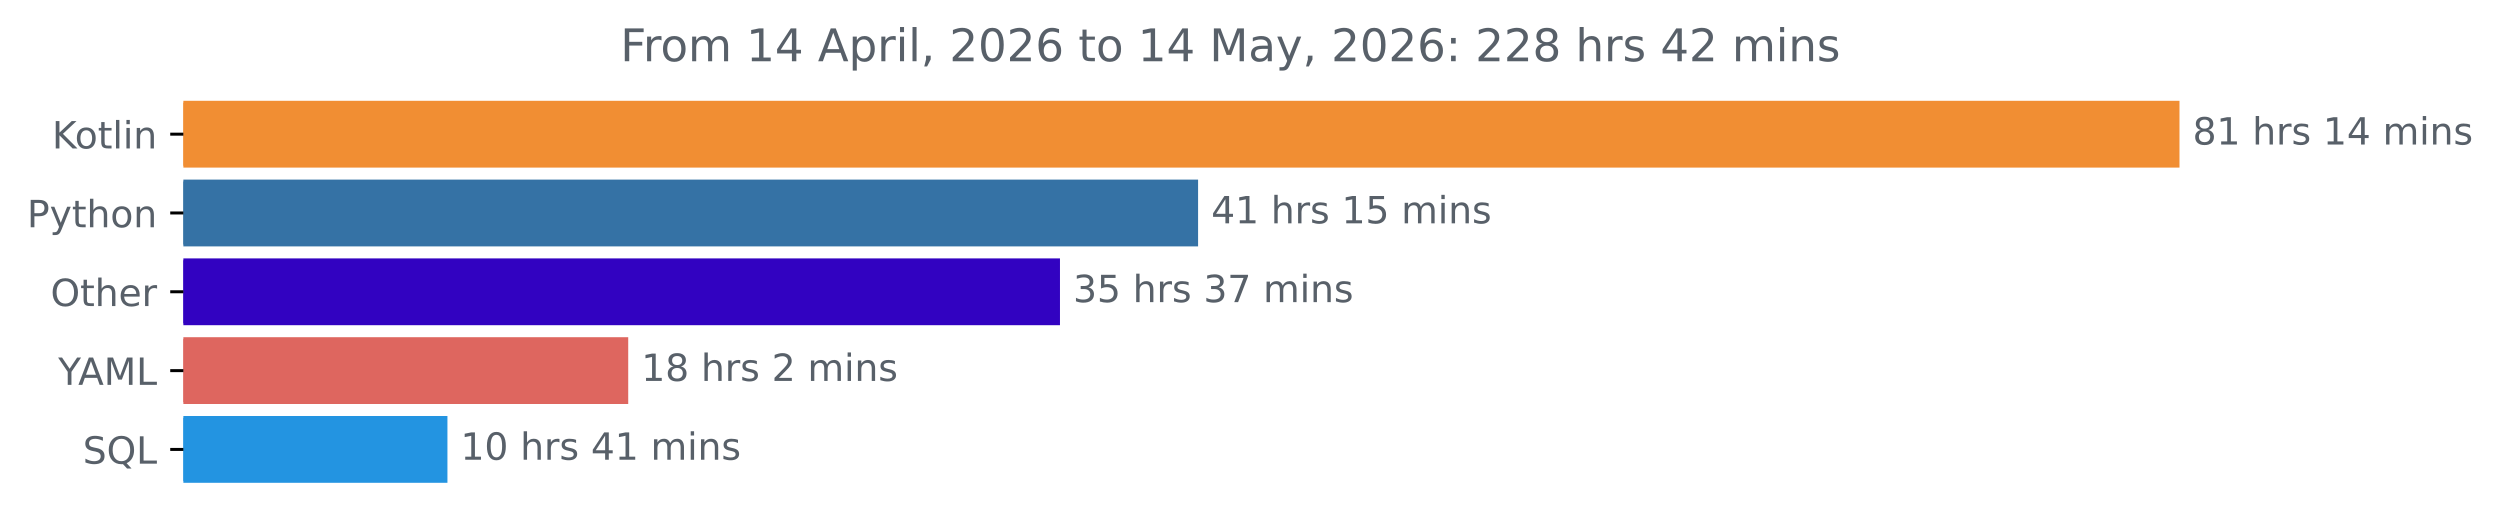
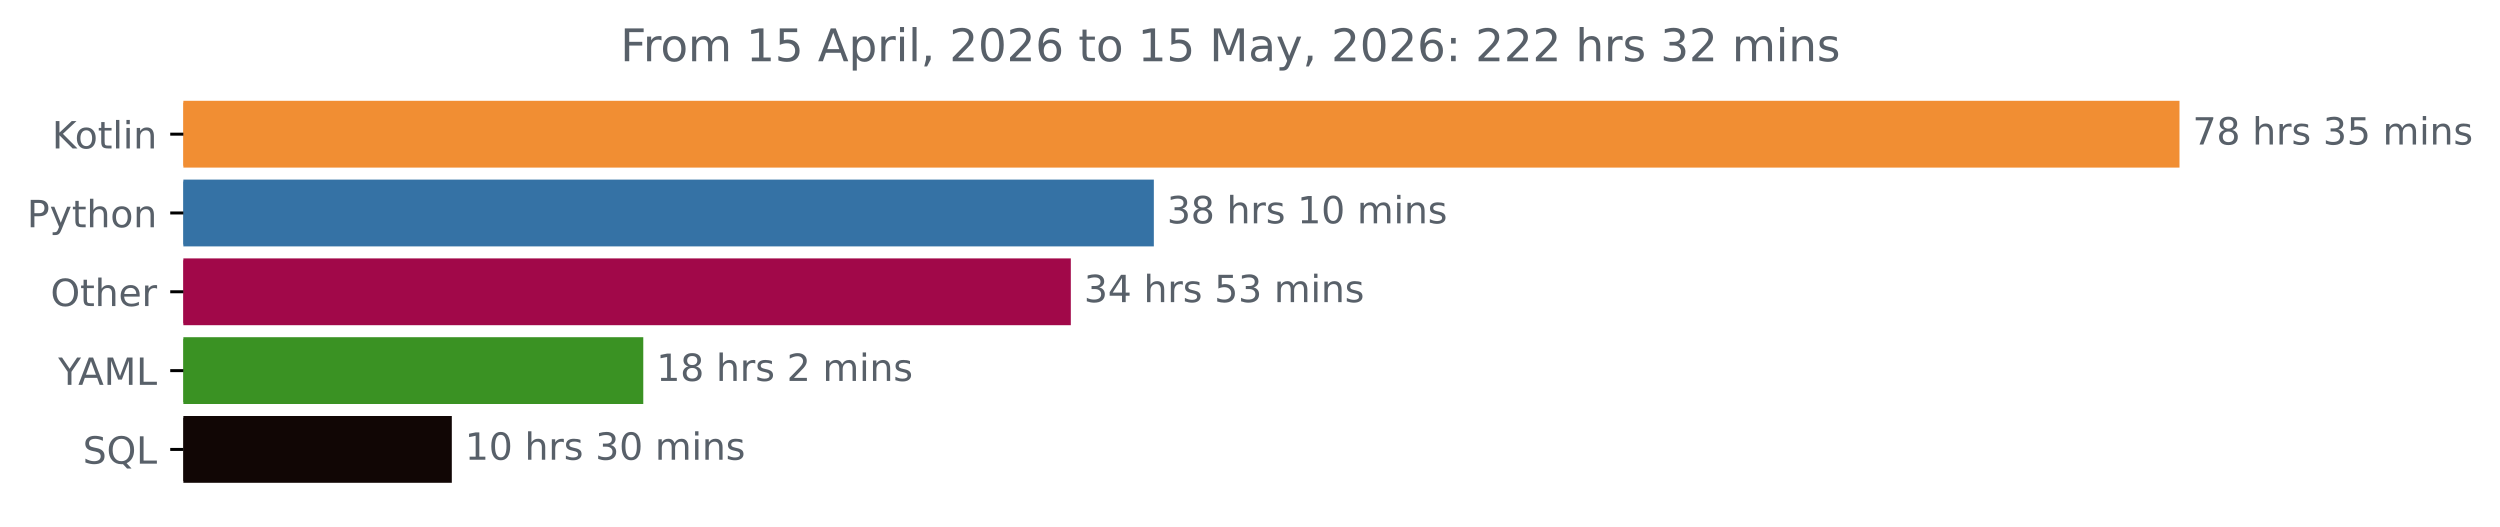
<svg xmlns="http://www.w3.org/2000/svg" xmlns:xlink="http://www.w3.org/1999/xlink" width="666.199pt" height="140.398pt" viewBox="0 0 666.199 140.398" version="1.1">
  <defs>
    <style type="text/css">*{stroke-linejoin: round; stroke-linecap: butt}</style>
  </defs>
  <g id="figure_1">
    <g id="patch_1">
      <path d="M 0 140.398  L 666.199 140.398  L 666.199 0  L 0 0  L 0 140.398  z " style="fill: none" />
    </g>
    <g id="axes_1">
      <g id="patch_2">
-         <path d="M 48.862 27.358  L 580.291 27.358  L 580.291 44.158  L 48.862 44.158  z " clip-path="url(#p84baaac6a6)" style="fill: #f18e33; stroke: #f18e33; stroke-linejoin: miter" />
+         <path d="M 48.862 27.358  L 580.291 27.358  L 580.291 44.158  L 48.862 44.158  z " clip-path="url(#pf6fac76562)" style="fill: #f18e33; stroke: #f18e33; stroke-linejoin: miter" />
      </g>
      <g id="patch_3">
-         <path d="M 48.862 48.358  L 318.766 48.358  L 318.766 65.158  L 48.862 65.158  z " clip-path="url(#p84baaac6a6)" style="fill: #3572a5; stroke: #3572a5; stroke-linejoin: miter" />
+         <path d="M 48.862 48.358  L 306.976 48.358  L 306.976 65.158  L 48.862 65.158  z " clip-path="url(#pf6fac76562)" style="fill: #3572a5; stroke: #3572a5; stroke-linejoin: miter" />
      </g>
      <g id="patch_4">
-         <path d="M 48.862 69.358  L 281.961 69.358  L 281.961 86.158  L 48.862 86.158  z " clip-path="url(#p84baaac6a6)" style="fill: #3202c1; stroke: #3202c1; stroke-linejoin: miter" />
+         <path d="M 48.862 69.358  L 284.852 69.358  L 284.852 86.158  L 48.862 86.158  z " clip-path="url(#pf6fac76562)" style="fill: #a10849; stroke: #a10849; stroke-linejoin: miter" />
      </g>
      <g id="patch_5">
-         <path d="M 48.862 90.358  L 166.908 90.358  L 166.908 107.158  L 48.862 107.158  z " clip-path="url(#p84baaac6a6)" style="fill: #de665f; stroke: #de665f; stroke-linejoin: miter" />
+         <path d="M 48.862 90.358  L 170.921 90.358  L 170.921 107.158  L 48.862 107.158  z " clip-path="url(#pf6fac76562)" style="fill: #3a9223; stroke: #3a9223; stroke-linejoin: miter" />
      </g>
      <g id="patch_6">
-         <path d="M 48.862 111.358  L 118.732 111.358  L 118.732 128.158  L 48.862 128.158  z " clip-path="url(#p84baaac6a6)" style="fill: #2394e1; stroke: #2394e1; stroke-linejoin: miter" />
+         <path d="M 48.862 111.358  L 119.9 111.358  L 119.9 128.158  L 48.862 128.158  z " clip-path="url(#pf6fac76562)" style="fill: #110605; stroke: #110605; stroke-linejoin: miter" />
      </g>
      <g id="matplotlib.axis_1" />
      <g id="matplotlib.axis_2">
        <g id="ytick_1">
          <g id="line2d_1">
            <defs>
-               <path id="md726b4c69f" d="M 0 0  L -3.5 0  " style="stroke: #000000; stroke-width: 0.8" />
+               <path id="m50e0b5339e" d="M 0 0  L -3.5 0  " style="stroke: #000000; stroke-width: 0.8" />
            </defs>
            <g>
-               <use xlink:href="#md726b4c69f" x="48.862" y="35.758" style="stroke: #000000; stroke-width: 0.8" />
+               <use xlink:href="#m50e0b5339e" x="48.862" y="35.758" style="stroke: #000000; stroke-width: 0.8" />
            </g>
          </g>
          <g id="text_1">
            <g style="fill: #586069" transform="translate(13.87187 39.55734) scale(0.1 -0.1)">
              <defs>
                <path id="DejaVuSans-4b" d="M 628 4666  L 1259 4666  L 1259 2694  L 3353 4666  L 4166 4666  L 1850 2491  L 4331 0  L 3500 0  L 1259 2247  L 1259 0  L 628 0  L 628 4666  z " transform="scale(0.015625)" />
                <path id="DejaVuSans-6f" d="M 1959 3097  Q 1497 3097 1228 2736  Q 959 2375 959 1747  Q 959 1119 1226 758  Q 1494 397 1959 397  Q 2419 397 2687 759  Q 2956 1122 2956 1747  Q 2956 2369 2687 2733  Q 2419 3097 1959 3097  z M 1959 3584  Q 2709 3584 3137 3096  Q 3566 2609 3566 1747  Q 3566 888 3137 398  Q 2709 -91 1959 -91  Q 1206 -91 779 398  Q 353 888 353 1747  Q 353 2609 779 3096  Q 1206 3584 1959 3584  z " transform="scale(0.015625)" />
                <path id="DejaVuSans-74" d="M 1172 4494  L 1172 3500  L 2356 3500  L 2356 3053  L 1172 3053  L 1172 1153  Q 1172 725 1289 603  Q 1406 481 1766 481  L 2356 481  L 2356 0  L 1766 0  Q 1100 0 847 248  Q 594 497 594 1153  L 594 3053  L 172 3053  L 172 3500  L 594 3500  L 594 4494  L 1172 4494  z " transform="scale(0.015625)" />
                <path id="DejaVuSans-6c" d="M 603 4863  L 1178 4863  L 1178 0  L 603 0  L 603 4863  z " transform="scale(0.015625)" />
                <path id="DejaVuSans-69" d="M 603 3500  L 1178 3500  L 1178 0  L 603 0  L 603 3500  z M 603 4863  L 1178 4863  L 1178 4134  L 603 4134  L 603 4863  z " transform="scale(0.015625)" />
                <path id="DejaVuSans-6e" d="M 3513 2113  L 3513 0  L 2938 0  L 2938 2094  Q 2938 2591 2744 2837  Q 2550 3084 2163 3084  Q 1697 3084 1428 2787  Q 1159 2491 1159 1978  L 1159 0  L 581 0  L 581 3500  L 1159 3500  L 1159 2956  Q 1366 3272 1645 3428  Q 1925 3584 2291 3584  Q 2894 3584 3203 3211  Q 3513 2838 3513 2113  z " transform="scale(0.015625)" />
              </defs>
              <use xlink:href="#DejaVuSans-4b" />
              <use xlink:href="#DejaVuSans-6f" x="60.576" />
              <use xlink:href="#DejaVuSans-74" x="121.758" />
              <use xlink:href="#DejaVuSans-6c" x="160.967" />
              <use xlink:href="#DejaVuSans-69" x="188.75" />
              <use xlink:href="#DejaVuSans-6e" x="216.533" />
            </g>
          </g>
        </g>
        <g id="ytick_2">
          <g id="line2d_2">
            <g>
-               <use xlink:href="#md726b4c69f" x="48.862" y="56.758" style="stroke: #000000; stroke-width: 0.8" />
+               <use xlink:href="#m50e0b5339e" x="48.862" y="56.758" style="stroke: #000000; stroke-width: 0.8" />
            </g>
          </g>
          <g id="text_2">
            <g style="fill: #586069" transform="translate(7.2 60.55734) scale(0.1 -0.1)">
              <defs>
                <path id="DejaVuSans-50" d="M 1259 4147  L 1259 2394  L 2053 2394  Q 2494 2394 2734 2622  Q 2975 2850 2975 3272  Q 2975 3691 2734 3919  Q 2494 4147 2053 4147  L 1259 4147  z M 628 4666  L 2053 4666  Q 2838 4666 3239 4311  Q 3641 3956 3641 3272  Q 3641 2581 3239 2228  Q 2838 1875 2053 1875  L 1259 1875  L 1259 0  L 628 0  L 628 4666  z " transform="scale(0.015625)" />
                <path id="DejaVuSans-79" d="M 2059 -325  Q 1816 -950 1584 -1140  Q 1353 -1331 966 -1331  L 506 -1331  L 506 -850  L 844 -850  Q 1081 -850 1212 -737  Q 1344 -625 1503 -206  L 1606 56  L 191 3500  L 800 3500  L 1894 763  L 2988 3500  L 3597 3500  L 2059 -325  z " transform="scale(0.015625)" />
                <path id="DejaVuSans-68" d="M 3513 2113  L 3513 0  L 2938 0  L 2938 2094  Q 2938 2591 2744 2837  Q 2550 3084 2163 3084  Q 1697 3084 1428 2787  Q 1159 2491 1159 1978  L 1159 0  L 581 0  L 581 4863  L 1159 4863  L 1159 2956  Q 1366 3272 1645 3428  Q 1925 3584 2291 3584  Q 2894 3584 3203 3211  Q 3513 2838 3513 2113  z " transform="scale(0.015625)" />
              </defs>
              <use xlink:href="#DejaVuSans-50" />
              <use xlink:href="#DejaVuSans-79" x="60.303" />
              <use xlink:href="#DejaVuSans-74" x="119.482" />
              <use xlink:href="#DejaVuSans-68" x="158.691" />
              <use xlink:href="#DejaVuSans-6f" x="222.07" />
              <use xlink:href="#DejaVuSans-6e" x="283.252" />
            </g>
          </g>
        </g>
        <g id="ytick_3">
          <g id="line2d_3">
            <g>
-               <use xlink:href="#md726b4c69f" x="48.862" y="77.758" style="stroke: #000000; stroke-width: 0.8" />
+               <use xlink:href="#m50e0b5339e" x="48.862" y="77.758" style="stroke: #000000; stroke-width: 0.8" />
            </g>
          </g>
          <g id="text_3">
            <g style="fill: #586069" transform="translate(13.46875 81.55734) scale(0.1 -0.1)">
              <defs>
                <path id="DejaVuSans-4f" d="M 2522 4238  Q 1834 4238 1429 3725  Q 1025 3213 1025 2328  Q 1025 1447 1429 934  Q 1834 422 2522 422  Q 3209 422 3611 934  Q 4013 1447 4013 2328  Q 4013 3213 3611 3725  Q 3209 4238 2522 4238  z M 2522 4750  Q 3503 4750 4090 4092  Q 4678 3434 4678 2328  Q 4678 1225 4090 567  Q 3503 -91 2522 -91  Q 1538 -91 948 565  Q 359 1222 359 2328  Q 359 3434 948 4092  Q 1538 4750 2522 4750  z " transform="scale(0.015625)" />
                <path id="DejaVuSans-65" d="M 3597 1894  L 3597 1613  L 953 1613  Q 991 1019 1311 708  Q 1631 397 2203 397  Q 2534 397 2845 478  Q 3156 559 3463 722  L 3463 178  Q 3153 47 2828 -22  Q 2503 -91 2169 -91  Q 1331 -91 842 396  Q 353 884 353 1716  Q 353 2575 817 3079  Q 1281 3584 2069 3584  Q 2775 3584 3186 3129  Q 3597 2675 3597 1894  z M 3022 2063  Q 3016 2534 2758 2815  Q 2500 3097 2075 3097  Q 1594 3097 1305 2825  Q 1016 2553 972 2059  L 3022 2063  z " transform="scale(0.015625)" />
                <path id="DejaVuSans-72" d="M 2631 2963  Q 2534 3019 2420 3045  Q 2306 3072 2169 3072  Q 1681 3072 1420 2755  Q 1159 2438 1159 1844  L 1159 0  L 581 0  L 581 3500  L 1159 3500  L 1159 2956  Q 1341 3275 1631 3429  Q 1922 3584 2338 3584  Q 2397 3584 2469 3576  Q 2541 3569 2628 3553  L 2631 2963  z " transform="scale(0.015625)" />
              </defs>
              <use xlink:href="#DejaVuSans-4f" />
              <use xlink:href="#DejaVuSans-74" x="78.711" />
              <use xlink:href="#DejaVuSans-68" x="117.92" />
              <use xlink:href="#DejaVuSans-65" x="181.299" />
              <use xlink:href="#DejaVuSans-72" x="242.822" />
            </g>
          </g>
        </g>
        <g id="ytick_4">
          <g id="line2d_4">
            <g>
-               <use xlink:href="#md726b4c69f" x="48.862" y="98.758" style="stroke: #000000; stroke-width: 0.8" />
+               <use xlink:href="#m50e0b5339e" x="48.862" y="98.758" style="stroke: #000000; stroke-width: 0.8" />
            </g>
          </g>
          <g id="text_4">
            <g style="fill: #586069" transform="translate(15.48906 102.5573) scale(0.1 -0.1)">
              <defs>
                <path id="DejaVuSans-59" d="M -13 4666  L 666 4666  L 1959 2747  L 3244 4666  L 3922 4666  L 2272 2222  L 2272 0  L 1638 0  L 1638 2222  L -13 4666  z " transform="scale(0.015625)" />
                <path id="DejaVuSans-41" d="M 2188 4044  L 1331 1722  L 3047 1722  L 2188 4044  z M 1831 4666  L 2547 4666  L 4325 0  L 3669 0  L 3244 1197  L 1141 1197  L 716 0  L 50 0  L 1831 4666  z " transform="scale(0.015625)" />
                <path id="DejaVuSans-4d" d="M 628 4666  L 1569 4666  L 2759 1491  L 3956 4666  L 4897 4666  L 4897 0  L 4281 0  L 4281 4097  L 3078 897  L 2444 897  L 1241 4097  L 1241 0  L 628 0  L 628 4666  z " transform="scale(0.015625)" />
                <path id="DejaVuSans-4c" d="M 628 4666  L 1259 4666  L 1259 531  L 3531 531  L 3531 0  L 628 0  L 628 4666  z " transform="scale(0.015625)" />
              </defs>
              <use xlink:href="#DejaVuSans-59" />
              <use xlink:href="#DejaVuSans-41" x="53.334" />
              <use xlink:href="#DejaVuSans-4d" x="121.742" />
              <use xlink:href="#DejaVuSans-4c" x="208.021" />
            </g>
          </g>
        </g>
        <g id="ytick_5">
          <g id="line2d_5">
            <g>
-               <use xlink:href="#md726b4c69f" x="48.862" y="119.758" style="stroke: #000000; stroke-width: 0.8" />
+               <use xlink:href="#m50e0b5339e" x="48.862" y="119.758" style="stroke: #000000; stroke-width: 0.8" />
            </g>
          </g>
          <g id="text_5">
            <g style="fill: #586069" transform="translate(22.07031 123.5573) scale(0.1 -0.1)">
              <defs>
                <path id="DejaVuSans-53" d="M 3425 4513  L 3425 3897  Q 3066 4069 2747 4153  Q 2428 4238 2131 4238  Q 1616 4238 1336 4038  Q 1056 3838 1056 3469  Q 1056 3159 1242 3001  Q 1428 2844 1947 2747  L 2328 2669  Q 3034 2534 3370 2195  Q 3706 1856 3706 1288  Q 3706 609 3251 259  Q 2797 -91 1919 -91  Q 1588 -91 1214 -16  Q 841 59 441 206  L 441 856  Q 825 641 1194 531  Q 1563 422 1919 422  Q 2459 422 2753 634  Q 3047 847 3047 1241  Q 3047 1584 2836 1778  Q 2625 1972 2144 2069  L 1759 2144  Q 1053 2284 737 2584  Q 422 2884 422 3419  Q 422 4038 858 4394  Q 1294 4750 2059 4750  Q 2388 4750 2728 4690  Q 3069 4631 3425 4513  z " transform="scale(0.015625)" />
                <path id="DejaVuSans-51" d="M 2522 4238  Q 1834 4238 1429 3725  Q 1025 3213 1025 2328  Q 1025 1447 1429 934  Q 1834 422 2522 422  Q 3209 422 3611 934  Q 4013 1447 4013 2328  Q 4013 3213 3611 3725  Q 3209 4238 2522 4238  z M 3406 84  L 4238 -825  L 3475 -825  L 2784 -78  Q 2681 -84 2626 -87  Q 2572 -91 2522 -91  Q 1538 -91 948 567  Q 359 1225 359 2328  Q 359 3434 948 4092  Q 1538 4750 2522 4750  Q 3503 4750 4090 4092  Q 4678 3434 4678 2328  Q 4678 1516 4351 937  Q 4025 359 3406 84  z " transform="scale(0.015625)" />
              </defs>
              <use xlink:href="#DejaVuSans-53" />
              <use xlink:href="#DejaVuSans-51" x="63.477" />
              <use xlink:href="#DejaVuSans-4c" x="142.188" />
            </g>
          </g>
        </g>
      </g>
      <g id="text_6">
        <g style="fill: #586069" transform="translate(584.2911 38.5175) scale(0.1 -0.1)">
          <defs>
+             <path id="DejaVuSans-37" d="M 525 4666  L 3525 4666  L 3525 4397  L 1831 0  L 1172 0  L 2766 4134  L 525 4134  L 525 4666  z " transform="scale(0.015625)" />
            <path id="DejaVuSans-38" d="M 2034 2216  Q 1584 2216 1326 1975  Q 1069 1734 1069 1313  Q 1069 891 1326 650  Q 1584 409 2034 409  Q 2484 409 2743 651  Q 3003 894 3003 1313  Q 3003 1734 2745 1975  Q 2488 2216 2034 2216  z M 1403 2484  Q 997 2584 770 2862  Q 544 3141 544 3541  Q 544 4100 942 4425  Q 1341 4750 2034 4750  Q 2731 4750 3128 4425  Q 3525 4100 3525 3541  Q 3525 3141 3298 2862  Q 3072 2584 2669 2484  Q 3125 2378 3379 2068  Q 3634 1759 3634 1313  Q 3634 634 3220 271  Q 2806 -91 2034 -91  Q 1263 -91 848 271  Q 434 634 434 1313  Q 434 1759 690 2068  Q 947 2378 1403 2484  z M 1172 3481  Q 1172 3119 1398 2916  Q 1625 2713 2034 2713  Q 2441 2713 2670 2916  Q 2900 3119 2900 3481  Q 2900 3844 2670 4047  Q 2441 4250 2034 4250  Q 1625 4250 1398 4047  Q 1172 3844 1172 3481  z " transform="scale(0.015625)" />
-             <path id="DejaVuSans-31" d="M 794 531  L 1825 531  L 1825 4091  L 703 3866  L 703 4441  L 1819 4666  L 2450 4666  L 2450 531  L 3481 531  L 3481 0  L 794 0  L 794 531  z " transform="scale(0.015625)" />
            <path id="DejaVuSans-20" transform="scale(0.015625)" />
            <path id="DejaVuSans-73" d="M 2834 3397  L 2834 2853  Q 2591 2978 2328 3040  Q 2066 3103 1784 3103  Q 1356 3103 1142 2972  Q 928 2841 928 2578  Q 928 2378 1081 2264  Q 1234 2150 1697 2047  L 1894 2003  Q 2506 1872 2764 1633  Q 3022 1394 3022 966  Q 3022 478 2636 193  Q 2250 -91 1575 -91  Q 1294 -91 989 -36  Q 684 19 347 128  L 347 722  Q 666 556 975 473  Q 1284 391 1588 391  Q 1994 391 2212 530  Q 2431 669 2431 922  Q 2431 1156 2273 1281  Q 2116 1406 1581 1522  L 1381 1569  Q 847 1681 609 1914  Q 372 2147 372 2553  Q 372 3047 722 3315  Q 1072 3584 1716 3584  Q 2034 3584 2315 3537  Q 2597 3491 2834 3397  z " transform="scale(0.015625)" />
-             <path id="DejaVuSans-34" d="M 2419 4116  L 825 1625  L 2419 1625  L 2419 4116  z M 2253 4666  L 3047 4666  L 3047 1625  L 3713 1625  L 3713 1100  L 3047 1100  L 3047 0  L 2419 0  L 2419 1100  L 313 1100  L 313 1709  L 2253 4666  z " transform="scale(0.015625)" />
+             <path id="DejaVuSans-33" d="M 2597 2516  Q 3050 2419 3304 2112  Q 3559 1806 3559 1356  Q 3559 666 3084 287  Q 2609 -91 1734 -91  Q 1441 -91 1130 -33  Q 819 25 488 141  L 488 750  Q 750 597 1062 519  Q 1375 441 1716 441  Q 2309 441 2620 675  Q 2931 909 2931 1356  Q 2931 1769 2642 2001  Q 2353 2234 1838 2234  L 1294 2234  L 1294 2753  L 1863 2753  Q 2328 2753 2575 2939  Q 2822 3125 2822 3475  Q 2822 3834 2567 4026  Q 2313 4219 1838 4219  Q 1578 4219 1281 4162  Q 984 4106 628 3988  L 628 4550  Q 988 4650 1302 4700  Q 1616 4750 1894 4750  Q 2613 4750 3031 4423  Q 3450 4097 3450 3541  Q 3450 3153 3228 2886  Q 3006 2619 2597 2516  z " transform="scale(0.015625)" />
+             <path id="DejaVuSans-35" d="M 691 4666  L 3169 4666  L 3169 4134  L 1269 4134  L 1269 2991  Q 1406 3038 1543 3061  Q 1681 3084 1819 3084  Q 2600 3084 3056 2656  Q 3513 2228 3513 1497  Q 3513 744 3044 326  Q 2575 -91 1722 -91  Q 1428 -91 1123 -41  Q 819 9 494 109  L 494 744  Q 775 591 1075 516  Q 1375 441 1709 441  Q 2250 441 2565 725  Q 2881 1009 2881 1497  Q 2881 1984 2565 2268  Q 2250 2553 1709 2553  Q 1456 2553 1204 2497  Q 953 2441 691 2322  L 691 4666  z " transform="scale(0.015625)" />
            <path id="DejaVuSans-6d" d="M 3328 2828  Q 3544 3216 3844 3400  Q 4144 3584 4550 3584  Q 5097 3584 5394 3201  Q 5691 2819 5691 2113  L 5691 0  L 5113 0  L 5113 2094  Q 5113 2597 4934 2840  Q 4756 3084 4391 3084  Q 3944 3084 3684 2787  Q 3425 2491 3425 1978  L 3425 0  L 2847 0  L 2847 2094  Q 2847 2600 2669 2842  Q 2491 3084 2119 3084  Q 1678 3084 1418 2786  Q 1159 2488 1159 1978  L 1159 0  L 581 0  L 581 3500  L 1159 3500  L 1159 2956  Q 1356 3278 1631 3431  Q 1906 3584 2284 3584  Q 2666 3584 2933 3390  Q 3200 3197 3328 2828  z " transform="scale(0.015625)" />
          </defs>
-           <use xlink:href="#DejaVuSans-38" />
-           <use xlink:href="#DejaVuSans-31" x="63.623" />
-           <use xlink:href="#DejaVuSans-20" x="127.246" />
-           <use xlink:href="#DejaVuSans-68" x="159.033" />
-           <use xlink:href="#DejaVuSans-72" x="222.412" />
-           <use xlink:href="#DejaVuSans-73" x="263.525" />
-           <use xlink:href="#DejaVuSans-20" x="315.625" />
-           <use xlink:href="#DejaVuSans-31" x="347.412" />
-           <use xlink:href="#DejaVuSans-34" x="411.035" />
-           <use xlink:href="#DejaVuSans-20" x="474.658" />
-           <use xlink:href="#DejaVuSans-6d" x="506.445" />
-           <use xlink:href="#DejaVuSans-69" x="603.857" />
-           <use xlink:href="#DejaVuSans-6e" x="631.641" />
-           <use xlink:href="#DejaVuSans-73" x="695.02" />
-         </g>
-       </g>
-       <g id="text_7">
-         <g style="fill: #586069" transform="translate(322.766 59.5175) scale(0.1 -0.1)">
-           <defs>
-             <path id="DejaVuSans-35" d="M 691 4666  L 3169 4666  L 3169 4134  L 1269 4134  L 1269 2991  Q 1406 3038 1543 3061  Q 1681 3084 1819 3084  Q 2600 3084 3056 2656  Q 3513 2228 3513 1497  Q 3513 744 3044 326  Q 2575 -91 1722 -91  Q 1428 -91 1123 -41  Q 819 9 494 109  L 494 744  Q 775 591 1075 516  Q 1375 441 1709 441  Q 2250 441 2565 725  Q 2881 1009 2881 1497  Q 2881 1984 2565 2268  Q 2250 2553 1709 2553  Q 1456 2553 1204 2497  Q 953 2441 691 2322  L 691 4666  z " transform="scale(0.015625)" />
-           </defs>
-           <use xlink:href="#DejaVuSans-34" />
-           <use xlink:href="#DejaVuSans-31" x="63.623" />
-           <use xlink:href="#DejaVuSans-20" x="127.246" />
-           <use xlink:href="#DejaVuSans-68" x="159.033" />
-           <use xlink:href="#DejaVuSans-72" x="222.412" />
-           <use xlink:href="#DejaVuSans-73" x="263.525" />
-           <use xlink:href="#DejaVuSans-20" x="315.625" />
-           <use xlink:href="#DejaVuSans-31" x="347.412" />
+           <use xlink:href="#DejaVuSans-37" />
+           <use xlink:href="#DejaVuSans-38" x="63.623" />
+           <use xlink:href="#DejaVuSans-20" x="127.246" />
+           <use xlink:href="#DejaVuSans-68" x="159.033" />
+           <use xlink:href="#DejaVuSans-72" x="222.412" />
+           <use xlink:href="#DejaVuSans-73" x="263.525" />
+           <use xlink:href="#DejaVuSans-20" x="315.625" />
+           <use xlink:href="#DejaVuSans-33" x="347.412" />
          <use xlink:href="#DejaVuSans-35" x="411.035" />
          <use xlink:href="#DejaVuSans-20" x="474.658" />
          <use xlink:href="#DejaVuSans-6d" x="506.445" />
          <use xlink:href="#DejaVuSans-69" x="603.857" />
          <use xlink:href="#DejaVuSans-6e" x="631.641" />
          <use xlink:href="#DejaVuSans-73" x="695.02" />
        </g>
      </g>
-       <g id="text_8">
-         <g style="fill: #586069" transform="translate(285.961 80.5175) scale(0.1 -0.1)">
-           <defs>
-             <path id="DejaVuSans-33" d="M 2597 2516  Q 3050 2419 3304 2112  Q 3559 1806 3559 1356  Q 3559 666 3084 287  Q 2609 -91 1734 -91  Q 1441 -91 1130 -33  Q 819 25 488 141  L 488 750  Q 750 597 1062 519  Q 1375 441 1716 441  Q 2309 441 2620 675  Q 2931 909 2931 1356  Q 2931 1769 2642 2001  Q 2353 2234 1838 2234  L 1294 2234  L 1294 2753  L 1863 2753  Q 2328 2753 2575 2939  Q 2822 3125 2822 3475  Q 2822 3834 2567 4026  Q 2313 4219 1838 4219  Q 1578 4219 1281 4162  Q 984 4106 628 3988  L 628 4550  Q 988 4650 1302 4700  Q 1616 4750 1894 4750  Q 2613 4750 3031 4423  Q 3450 4097 3450 3541  Q 3450 3153 3228 2886  Q 3006 2619 2597 2516  z " transform="scale(0.015625)" />
-             <path id="DejaVuSans-37" d="M 525 4666  L 3525 4666  L 3525 4397  L 1831 0  L 1172 0  L 2766 4134  L 525 4134  L 525 4666  z " transform="scale(0.015625)" />
+       <g id="text_7">
+         <g style="fill: #586069" transform="translate(310.9763 59.5175) scale(0.1 -0.1)">
+           <defs>
+             <path id="DejaVuSans-31" d="M 794 531  L 1825 531  L 1825 4091  L 703 3866  L 703 4441  L 1819 4666  L 2450 4666  L 2450 531  L 3481 531  L 3481 0  L 794 0  L 794 531  z " transform="scale(0.015625)" />
+             <path id="DejaVuSans-30" d="M 2034 4250  Q 1547 4250 1301 3770  Q 1056 3291 1056 2328  Q 1056 1369 1301 889  Q 1547 409 2034 409  Q 2525 409 2770 889  Q 3016 1369 3016 2328  Q 3016 3291 2770 3770  Q 2525 4250 2034 4250  z M 2034 4750  Q 2819 4750 3233 4129  Q 3647 3509 3647 2328  Q 3647 1150 3233 529  Q 2819 -91 2034 -91  Q 1250 -91 836 529  Q 422 1150 422 2328  Q 422 3509 836 4129  Q 1250 4750 2034 4750  z " transform="scale(0.015625)" />
          </defs>
          <use xlink:href="#DejaVuSans-33" />
-           <use xlink:href="#DejaVuSans-35" x="63.623" />
-           <use xlink:href="#DejaVuSans-20" x="127.246" />
-           <use xlink:href="#DejaVuSans-68" x="159.033" />
-           <use xlink:href="#DejaVuSans-72" x="222.412" />
-           <use xlink:href="#DejaVuSans-73" x="263.525" />
-           <use xlink:href="#DejaVuSans-20" x="315.625" />
-           <use xlink:href="#DejaVuSans-33" x="347.412" />
-           <use xlink:href="#DejaVuSans-37" x="411.035" />
+           <use xlink:href="#DejaVuSans-38" x="63.623" />
+           <use xlink:href="#DejaVuSans-20" x="127.246" />
+           <use xlink:href="#DejaVuSans-68" x="159.033" />
+           <use xlink:href="#DejaVuSans-72" x="222.412" />
+           <use xlink:href="#DejaVuSans-73" x="263.525" />
+           <use xlink:href="#DejaVuSans-20" x="315.625" />
+           <use xlink:href="#DejaVuSans-31" x="347.412" />
+           <use xlink:href="#DejaVuSans-30" x="411.035" />
          <use xlink:href="#DejaVuSans-20" x="474.658" />
          <use xlink:href="#DejaVuSans-6d" x="506.445" />
          <use xlink:href="#DejaVuSans-69" x="603.857" />
          <use xlink:href="#DejaVuSans-6e" x="631.641" />
          <use xlink:href="#DejaVuSans-73" x="695.02" />
        </g>
      </g>
+       <g id="text_8">
+         <g style="fill: #586069" transform="translate(288.8523 80.5175) scale(0.1 -0.1)">
+           <defs>
+             <path id="DejaVuSans-34" d="M 2419 4116  L 825 1625  L 2419 1625  L 2419 4116  z M 2253 4666  L 3047 4666  L 3047 1625  L 3713 1625  L 3713 1100  L 3047 1100  L 3047 0  L 2419 0  L 2419 1100  L 313 1100  L 313 1709  L 2253 4666  z " transform="scale(0.015625)" />
+           </defs>
+           <use xlink:href="#DejaVuSans-33" />
+           <use xlink:href="#DejaVuSans-34" x="63.623" />
+           <use xlink:href="#DejaVuSans-20" x="127.246" />
+           <use xlink:href="#DejaVuSans-68" x="159.033" />
+           <use xlink:href="#DejaVuSans-72" x="222.412" />
+           <use xlink:href="#DejaVuSans-73" x="263.525" />
+           <use xlink:href="#DejaVuSans-20" x="315.625" />
+           <use xlink:href="#DejaVuSans-35" x="347.412" />
+           <use xlink:href="#DejaVuSans-33" x="411.035" />
+           <use xlink:href="#DejaVuSans-20" x="474.658" />
+           <use xlink:href="#DejaVuSans-6d" x="506.445" />
+           <use xlink:href="#DejaVuSans-69" x="603.857" />
+           <use xlink:href="#DejaVuSans-6e" x="631.641" />
+           <use xlink:href="#DejaVuSans-73" x="695.02" />
+         </g>
+       </g>
      <g id="text_9">
-         <g style="fill: #586069" transform="translate(170.9079 101.5175) scale(0.1 -0.1)">
+         <g style="fill: #586069" transform="translate(174.921 101.5175) scale(0.1 -0.1)">
          <defs>
            <path id="DejaVuSans-32" d="M 1228 531  L 3431 531  L 3431 0  L 469 0  L 469 531  Q 828 903 1448 1529  Q 2069 2156 2228 2338  Q 2531 2678 2651 2914  Q 2772 3150 2772 3378  Q 2772 3750 2511 3984  Q 2250 4219 1831 4219  Q 1534 4219 1204 4116  Q 875 4013 500 3803  L 500 4441  Q 881 4594 1212 4672  Q 1544 4750 1819 4750  Q 2544 4750 2975 4387  Q 3406 4025 3406 3419  Q 3406 3131 3298 2873  Q 3191 2616 2906 2266  Q 2828 2175 2409 1742  Q 1991 1309 1228 531  z " transform="scale(0.015625)" />
          </defs>
          <use xlink:href="#DejaVuSans-31" />
          <use xlink:href="#DejaVuSans-38" x="63.623" />
          <use xlink:href="#DejaVuSans-20" x="127.246" />
          <use xlink:href="#DejaVuSans-68" x="159.033" />
          <use xlink:href="#DejaVuSans-72" x="222.412" />
          <use xlink:href="#DejaVuSans-73" x="263.525" />
          <use xlink:href="#DejaVuSans-20" x="315.625" />
          <use xlink:href="#DejaVuSans-32" x="347.412" />
          <use xlink:href="#DejaVuSans-20" x="411.035" />
          <use xlink:href="#DejaVuSans-6d" x="442.822" />
          <use xlink:href="#DejaVuSans-69" x="540.234" />
          <use xlink:href="#DejaVuSans-6e" x="568.018" />
          <use xlink:href="#DejaVuSans-73" x="631.396" />
        </g>
      </g>
      <g id="text_10">
-         <g style="fill: #586069" transform="translate(122.7322 122.5175) scale(0.1 -0.1)">
-           <defs>
-             <path id="DejaVuSans-30" d="M 2034 4250  Q 1547 4250 1301 3770  Q 1056 3291 1056 2328  Q 1056 1369 1301 889  Q 1547 409 2034 409  Q 2525 409 2770 889  Q 3016 1369 3016 2328  Q 3016 3291 2770 3770  Q 2525 4250 2034 4250  z M 2034 4750  Q 2819 4750 3233 4129  Q 3647 3509 3647 2328  Q 3647 1150 3233 529  Q 2819 -91 2034 -91  Q 1250 -91 836 529  Q 422 1150 422 2328  Q 422 3509 836 4129  Q 1250 4750 2034 4750  z " transform="scale(0.015625)" />
-           </defs>
+         <g style="fill: #586069" transform="translate(123.9002 122.5175) scale(0.1 -0.1)">
          <use xlink:href="#DejaVuSans-31" />
          <use xlink:href="#DejaVuSans-30" x="63.623" />
          <use xlink:href="#DejaVuSans-20" x="127.246" />
          <use xlink:href="#DejaVuSans-68" x="159.033" />
          <use xlink:href="#DejaVuSans-72" x="222.412" />
          <use xlink:href="#DejaVuSans-73" x="263.525" />
          <use xlink:href="#DejaVuSans-20" x="315.625" />
-           <use xlink:href="#DejaVuSans-34" x="347.412" />
-           <use xlink:href="#DejaVuSans-31" x="411.035" />
+           <use xlink:href="#DejaVuSans-33" x="347.412" />
+           <use xlink:href="#DejaVuSans-30" x="411.035" />
          <use xlink:href="#DejaVuSans-20" x="474.658" />
          <use xlink:href="#DejaVuSans-6d" x="506.445" />
          <use xlink:href="#DejaVuSans-69" x="603.857" />
          <use xlink:href="#DejaVuSans-6e" x="631.641" />
          <use xlink:href="#DejaVuSans-73" x="695.02" />
        </g>
      </g>
      <g id="text_11">
        <g style="fill: #586069" transform="translate(165.315 16.31812) scale(0.12 -0.12)">
          <defs>
            <path id="DejaVuSans-46" d="M 628 4666  L 3309 4666  L 3309 4134  L 1259 4134  L 1259 2759  L 3109 2759  L 3109 2228  L 1259 2228  L 1259 0  L 628 0  L 628 4666  z " transform="scale(0.015625)" />
            <path id="DejaVuSans-70" d="M 1159 525  L 1159 -1331  L 581 -1331  L 581 3500  L 1159 3500  L 1159 2969  Q 1341 3281 1617 3432  Q 1894 3584 2278 3584  Q 2916 3584 3314 3078  Q 3713 2572 3713 1747  Q 3713 922 3314 415  Q 2916 -91 2278 -91  Q 1894 -91 1617 61  Q 1341 213 1159 525  z M 3116 1747  Q 3116 2381 2855 2742  Q 2594 3103 2138 3103  Q 1681 3103 1420 2742  Q 1159 2381 1159 1747  Q 1159 1113 1420 752  Q 1681 391 2138 391  Q 2594 391 2855 752  Q 3116 1113 3116 1747  z " transform="scale(0.015625)" />
            <path id="DejaVuSans-2c" d="M 750 794  L 1409 794  L 1409 256  L 897 -744  L 494 -744  L 750 256  L 750 794  z " transform="scale(0.015625)" />
            <path id="DejaVuSans-36" d="M 2113 2584  Q 1688 2584 1439 2293  Q 1191 2003 1191 1497  Q 1191 994 1439 701  Q 1688 409 2113 409  Q 2538 409 2786 701  Q 3034 994 3034 1497  Q 3034 2003 2786 2293  Q 2538 2584 2113 2584  z M 3366 4563  L 3366 3988  Q 3128 4100 2886 4159  Q 2644 4219 2406 4219  Q 1781 4219 1451 3797  Q 1122 3375 1075 2522  Q 1259 2794 1537 2939  Q 1816 3084 2150 3084  Q 2853 3084 3261 2657  Q 3669 2231 3669 1497  Q 3669 778 3244 343  Q 2819 -91 2113 -91  Q 1303 -91 875 529  Q 447 1150 447 2328  Q 447 3434 972 4092  Q 1497 4750 2381 4750  Q 2619 4750 2861 4703  Q 3103 4656 3366 4563  z " transform="scale(0.015625)" />
            <path id="DejaVuSans-61" d="M 2194 1759  Q 1497 1759 1228 1600  Q 959 1441 959 1056  Q 959 750 1161 570  Q 1363 391 1709 391  Q 2188 391 2477 730  Q 2766 1069 2766 1631  L 2766 1759  L 2194 1759  z M 3341 1997  L 3341 0  L 2766 0  L 2766 531  Q 2569 213 2275 61  Q 1981 -91 1556 -91  Q 1019 -91 701 211  Q 384 513 384 1019  Q 384 1609 779 1909  Q 1175 2209 1959 2209  L 2766 2209  L 2766 2266  Q 2766 2663 2505 2880  Q 2244 3097 1772 3097  Q 1472 3097 1187 3025  Q 903 2953 641 2809  L 641 3341  Q 956 3463 1253 3523  Q 1550 3584 1831 3584  Q 2591 3584 2966 3190  Q 3341 2797 3341 1997  z " transform="scale(0.015625)" />
            <path id="DejaVuSans-3a" d="M 750 794  L 1409 794  L 1409 0  L 750 0  L 750 794  z M 750 3309  L 1409 3309  L 1409 2516  L 750 2516  L 750 3309  z " transform="scale(0.015625)" />
          </defs>
          <use xlink:href="#DejaVuSans-46" />
          <use xlink:href="#DejaVuSans-72" x="50.27" />
          <use xlink:href="#DejaVuSans-6f" x="89.133" />
          <use xlink:href="#DejaVuSans-6d" x="150.314" />
          <use xlink:href="#DejaVuSans-20" x="247.727" />
          <use xlink:href="#DejaVuSans-31" x="279.514" />
-           <use xlink:href="#DejaVuSans-34" x="343.137" />
+           <use xlink:href="#DejaVuSans-35" x="343.137" />
          <use xlink:href="#DejaVuSans-20" x="406.76" />
          <use xlink:href="#DejaVuSans-41" x="438.547" />
          <use xlink:href="#DejaVuSans-70" x="506.955" />
          <use xlink:href="#DejaVuSans-72" x="570.432" />
          <use xlink:href="#DejaVuSans-69" x="611.545" />
          <use xlink:href="#DejaVuSans-6c" x="639.328" />
          <use xlink:href="#DejaVuSans-2c" x="667.111" />
          <use xlink:href="#DejaVuSans-20" x="698.898" />
          <use xlink:href="#DejaVuSans-32" x="730.686" />
          <use xlink:href="#DejaVuSans-30" x="794.309" />
          <use xlink:href="#DejaVuSans-32" x="857.932" />
          <use xlink:href="#DejaVuSans-36" x="921.555" />
          <use xlink:href="#DejaVuSans-20" x="985.178" />
          <use xlink:href="#DejaVuSans-74" x="1016.965" />
          <use xlink:href="#DejaVuSans-6f" x="1056.174" />
          <use xlink:href="#DejaVuSans-20" x="1117.355" />
          <use xlink:href="#DejaVuSans-31" x="1149.143" />
-           <use xlink:href="#DejaVuSans-34" x="1212.766" />
+           <use xlink:href="#DejaVuSans-35" x="1212.766" />
          <use xlink:href="#DejaVuSans-20" x="1276.389" />
          <use xlink:href="#DejaVuSans-4d" x="1308.176" />
          <use xlink:href="#DejaVuSans-61" x="1394.455" />
          <use xlink:href="#DejaVuSans-79" x="1455.734" />
          <use xlink:href="#DejaVuSans-2c" x="1514.914" />
          <use xlink:href="#DejaVuSans-20" x="1546.701" />
          <use xlink:href="#DejaVuSans-32" x="1578.488" />
          <use xlink:href="#DejaVuSans-30" x="1642.111" />
          <use xlink:href="#DejaVuSans-32" x="1705.734" />
          <use xlink:href="#DejaVuSans-36" x="1769.357" />
          <use xlink:href="#DejaVuSans-3a" x="1832.98" />
          <use xlink:href="#DejaVuSans-20" x="1866.672" />
          <use xlink:href="#DejaVuSans-32" x="1898.459" />
          <use xlink:href="#DejaVuSans-32" x="1962.082" />
-           <use xlink:href="#DejaVuSans-38" x="2025.705" />
+           <use xlink:href="#DejaVuSans-32" x="2025.705" />
          <use xlink:href="#DejaVuSans-20" x="2089.328" />
          <use xlink:href="#DejaVuSans-68" x="2121.115" />
          <use xlink:href="#DejaVuSans-72" x="2184.494" />
          <use xlink:href="#DejaVuSans-73" x="2225.607" />
          <use xlink:href="#DejaVuSans-20" x="2277.707" />
-           <use xlink:href="#DejaVuSans-34" x="2309.494" />
+           <use xlink:href="#DejaVuSans-33" x="2309.494" />
          <use xlink:href="#DejaVuSans-32" x="2373.117" />
          <use xlink:href="#DejaVuSans-20" x="2436.74" />
          <use xlink:href="#DejaVuSans-6d" x="2468.527" />
          <use xlink:href="#DejaVuSans-69" x="2565.939" />
          <use xlink:href="#DejaVuSans-6e" x="2593.723" />
          <use xlink:href="#DejaVuSans-73" x="2657.102" />
        </g>
      </g>
    </g>
  </g>
  <defs>
-     <clipPath id="p84baaac6a6">
+     <clipPath id="pf6fac76562">
      <rect x="48.862" y="22.318" width="558" height="110.88" />
    </clipPath>
  </defs>
</svg>
